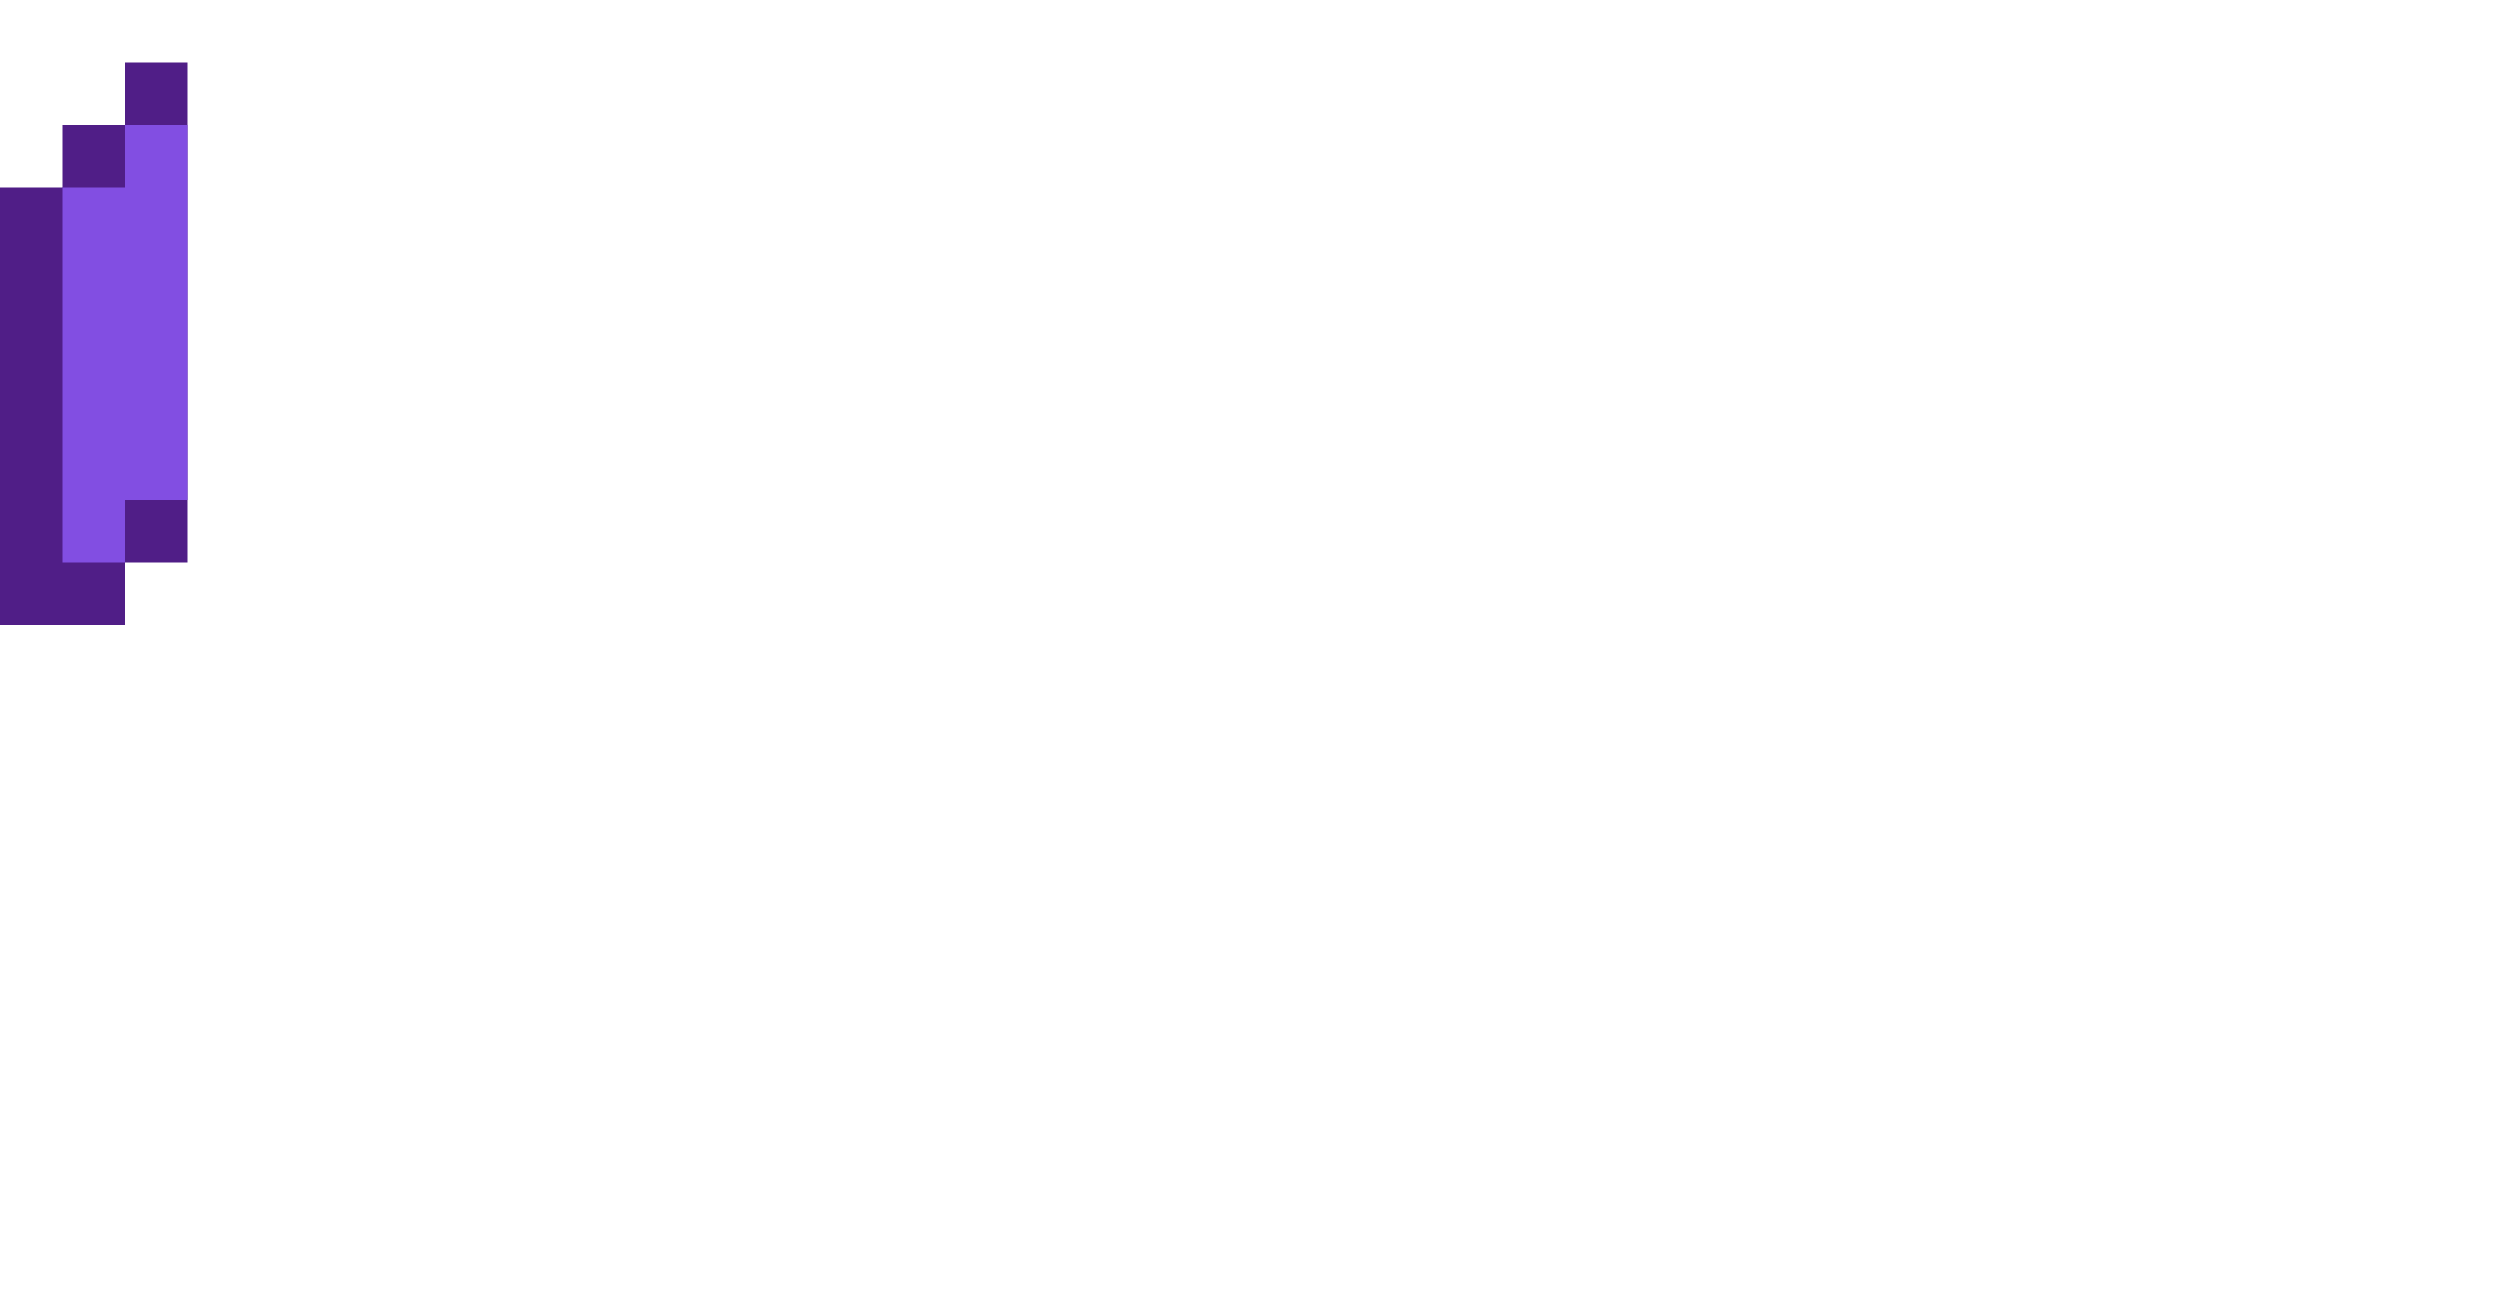
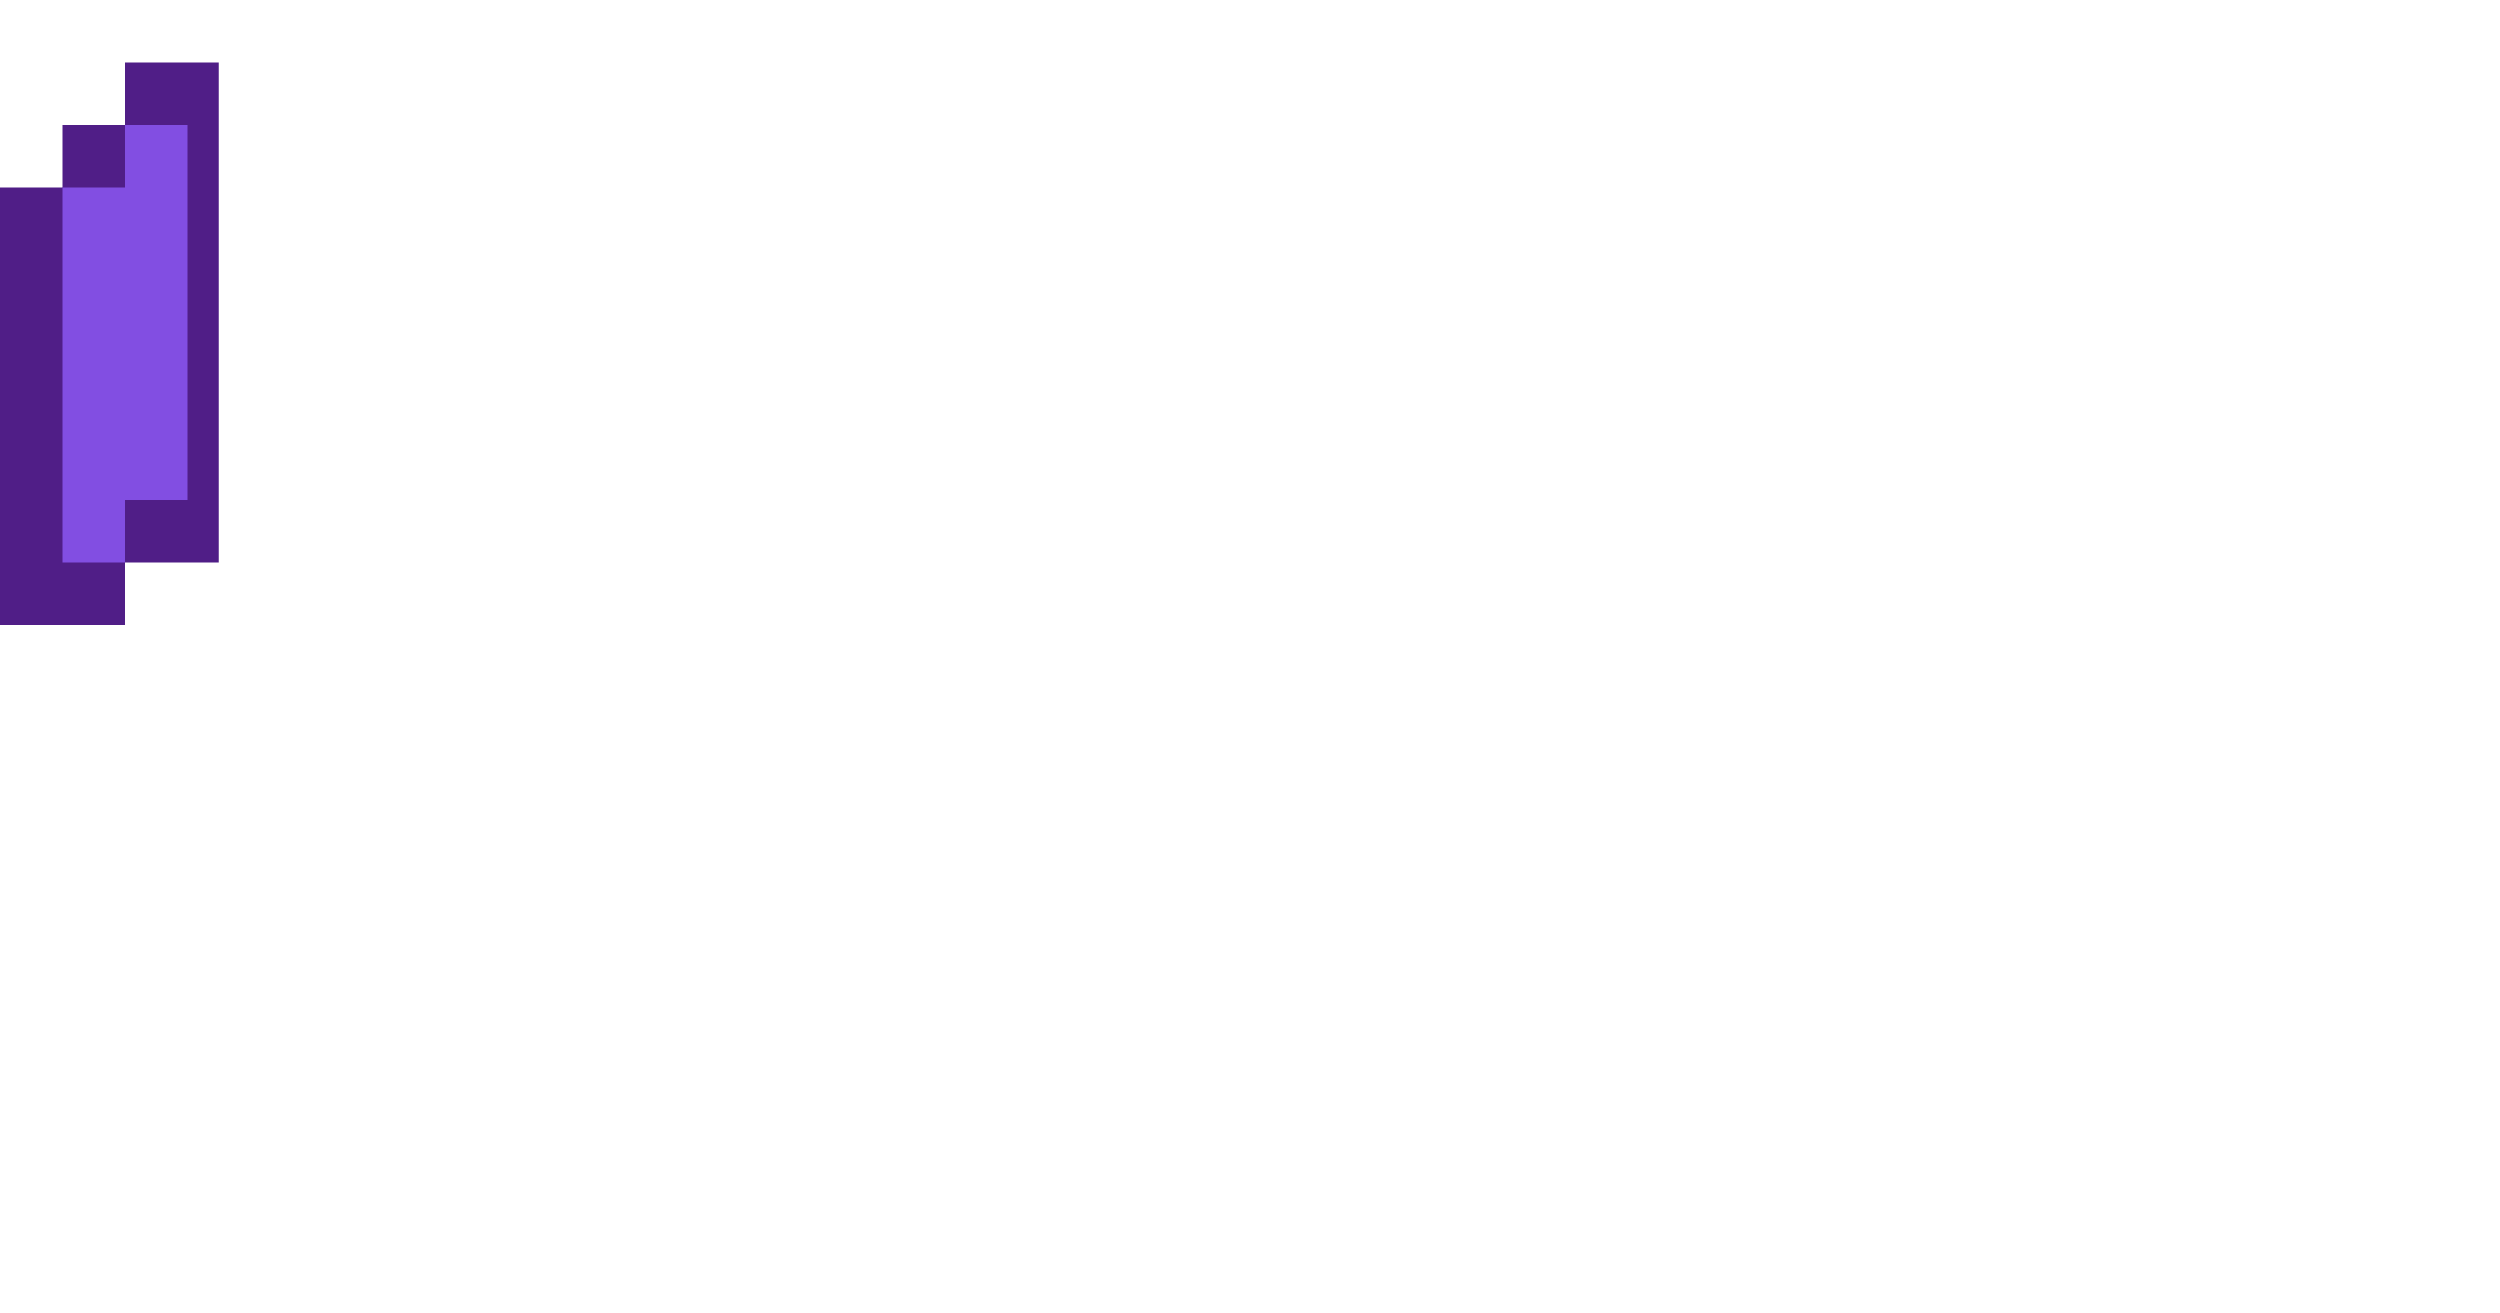
<svg xmlns="http://www.w3.org/2000/svg" viewBox="0 0 40 21">
-   <path d="M2,1v1H1v1H0v7h2V9h1V1H2z" fill="#501e87" />
+   <path d="M2,1v1H1v1H0v7h2V9h1.5V1H2z" fill="#501e87" />
  <path d="M2,2v1H1v6h1V8h1V2H2z" fill="#824ee2" />
</svg>
